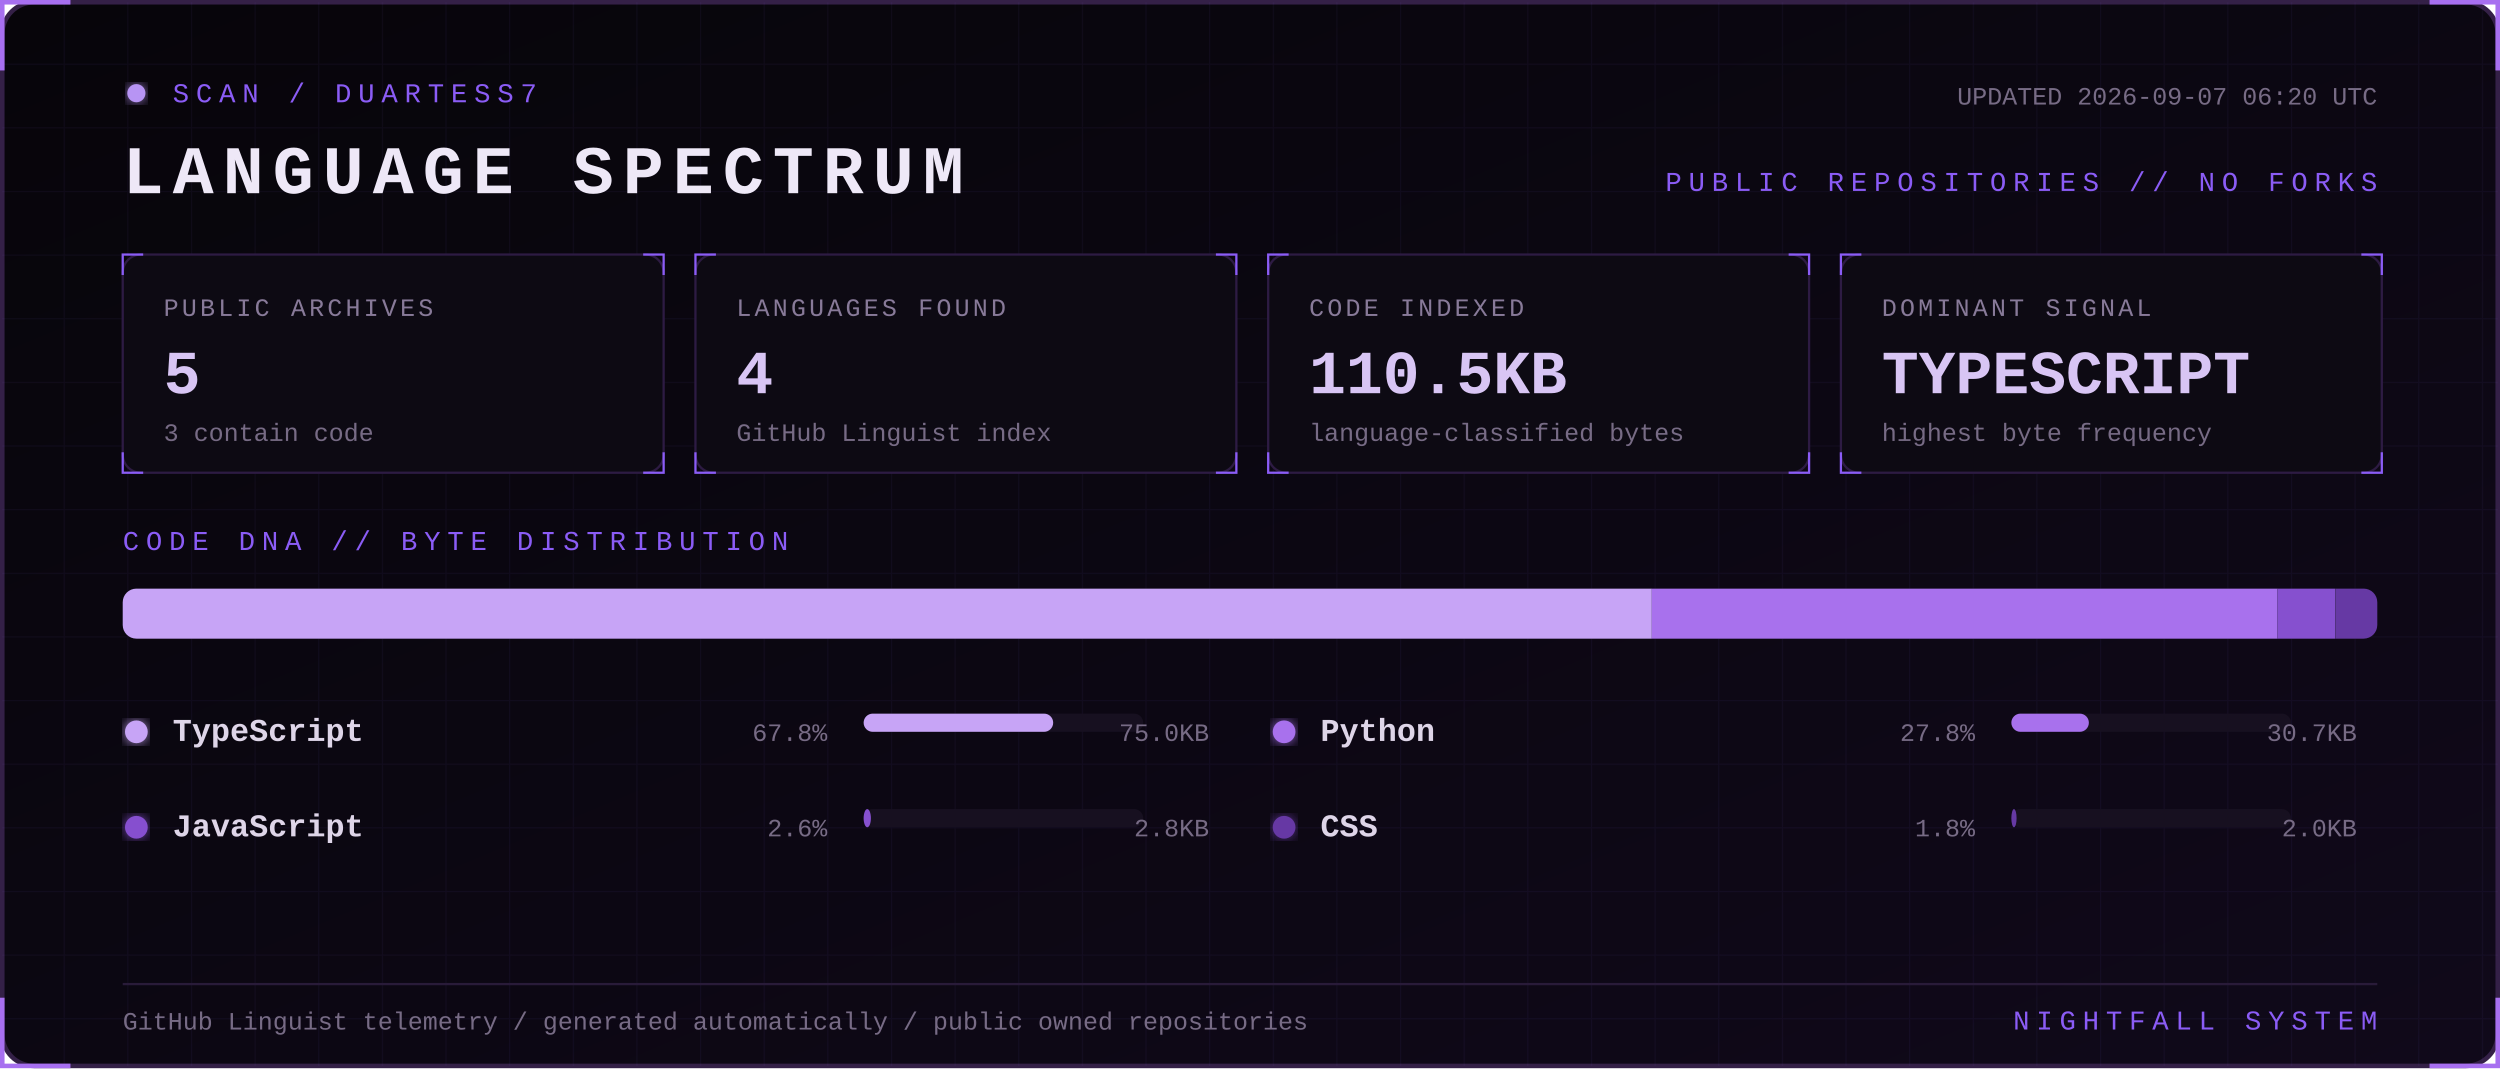
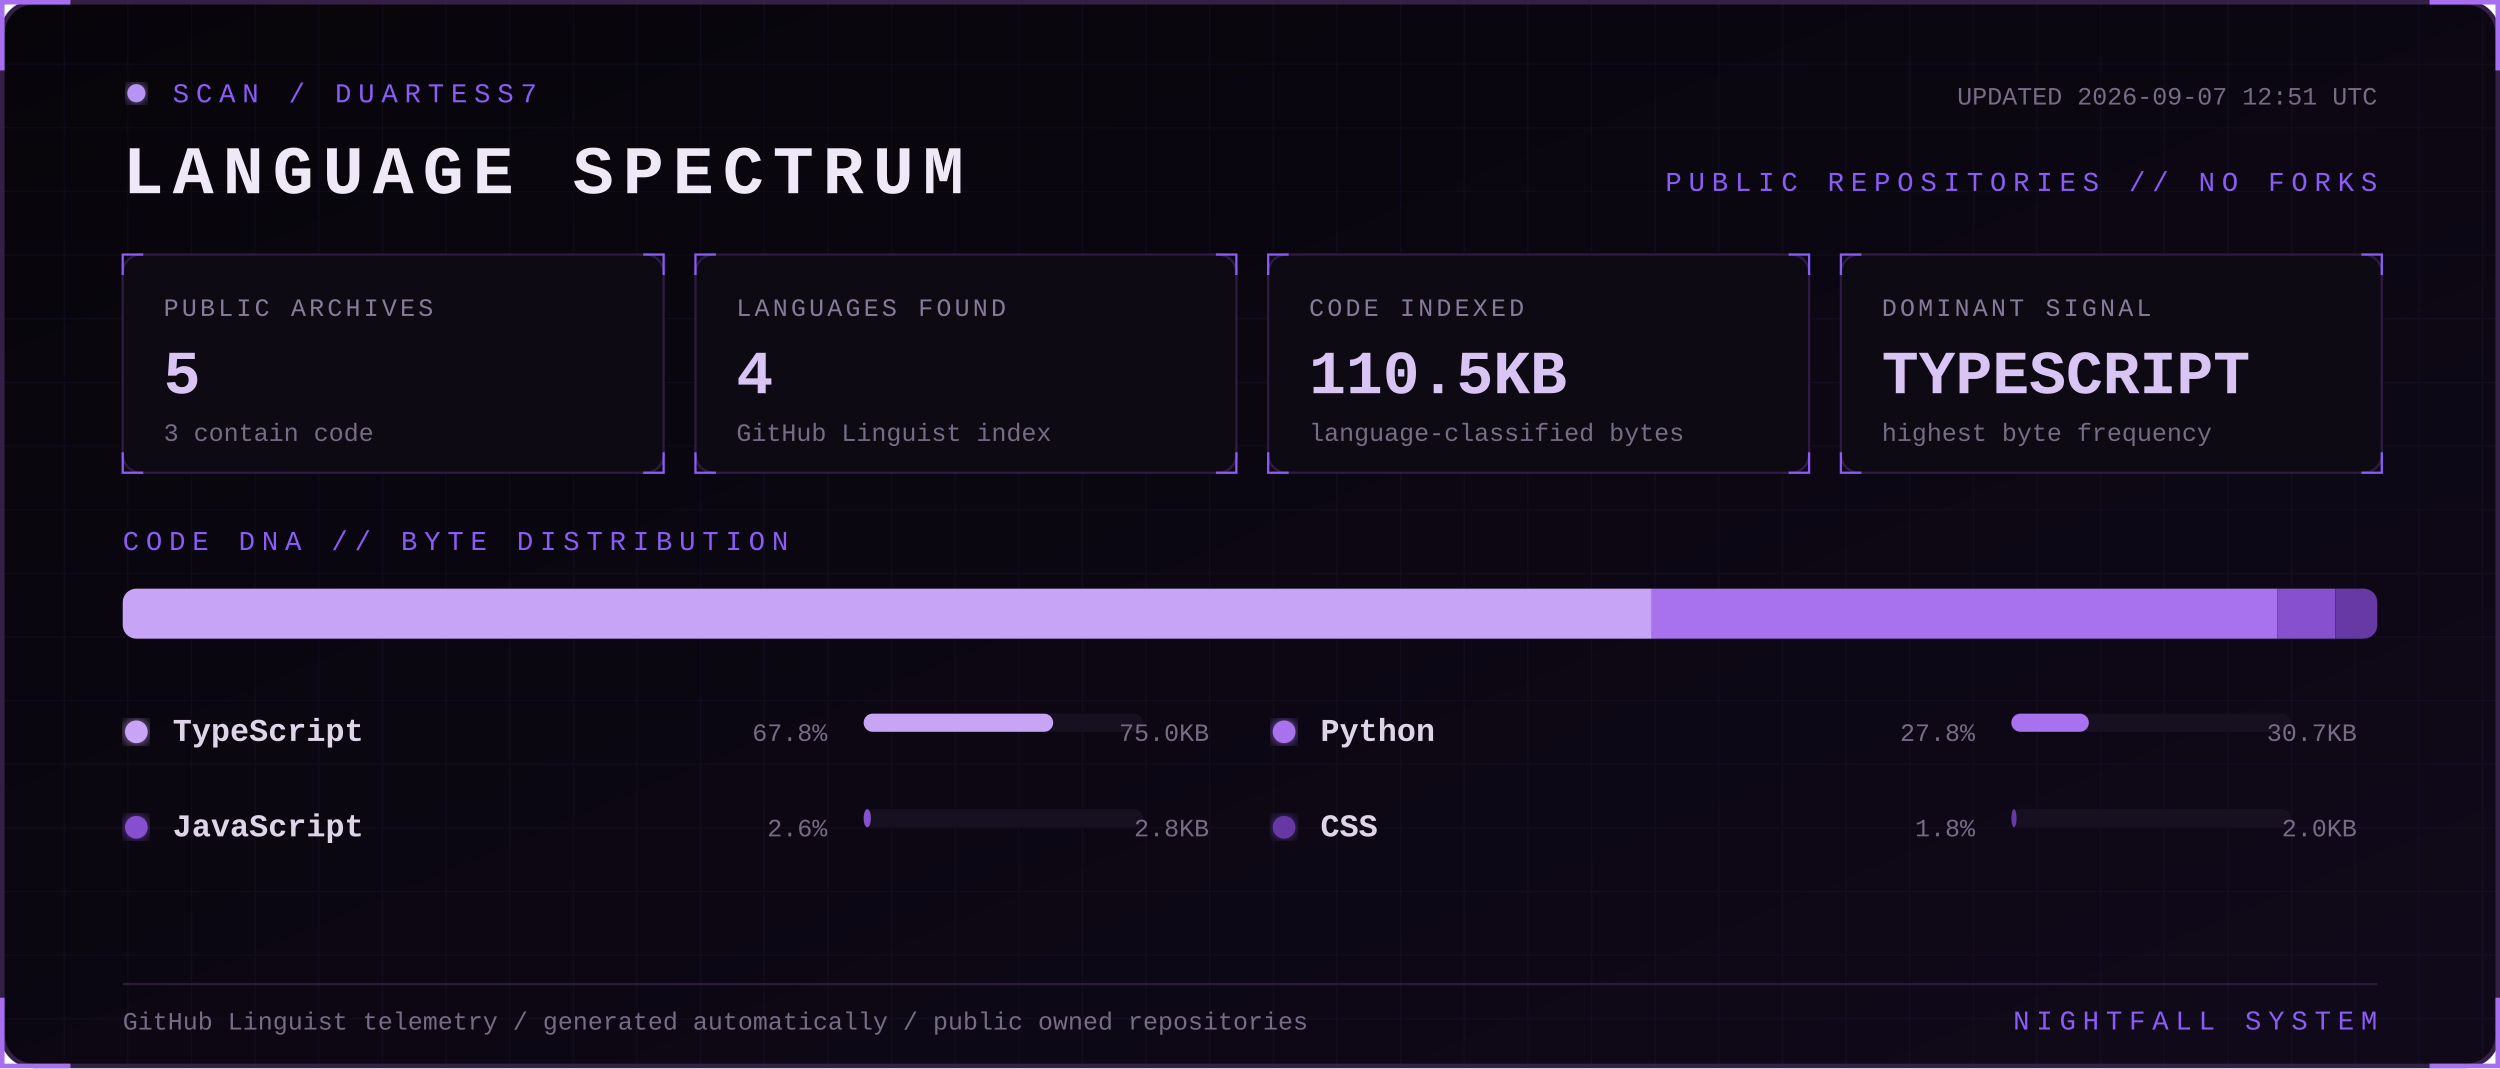
<svg xmlns="http://www.w3.org/2000/svg" width="1100" height="470" viewBox="0 0 1100 470" role="img" aria-labelledby="title desc">
  <defs>
    <linearGradient id="bg" x1="0" y1="0" x2="1" y2="1">
      <stop stop-color="#07050a" />
      <stop offset="1" stop-color="#10091a" />
    </linearGradient>
    <filter id="glow">
      <feGaussianBlur stdDeviation="3" result="b" />
      <feMerge>
        <feMergeNode in="b" />
        <feMergeNode in="SourceGraphic" />
      </feMerge>
    </filter>
    <pattern id="grid" width="28" height="28" patternUnits="userSpaceOnUse">
      <path d="M28 0H0V28" fill="none" stroke="#8b5cf6" stroke-opacity=".055" />
    </pattern>
    <style>
      text { font-family: Consolas, 'Courier New', monospace; }
      .kicker { fill:#8b5cf6; font-size:12px; letter-spacing:3px; }
      .title { fill:#eee8f7; font-size:30px; font-weight:700; letter-spacing:4px; }
      .label { fill:#887a99; font-size:11px; letter-spacing:1.4px; }
      .value { fill:#d8c5f4; font-size:27px; font-weight:700; }
      .detail,.pct { fill:#776b85; font-size:11px; }
      .lang { fill:#ded5e8; font-size:14px; font-weight:700; }
      .blink { animation:blink 1.6s step-end infinite; }
      @keyframes blink { 50% { opacity:.25 } }
    </style>
  </defs>
  <rect x="1" y="1" width="1098" height="468" rx="14" fill="url(#bg)" stroke="#342047" stroke-width="2" />
  <rect x="1" y="1" width="1098" height="468" rx="14" fill="url(#grid)" />
  <path d="M31 1H1v30 M1069 1h30v30 M1099 439v30h-30 M31 469H1v-30" stroke="#a76ff0" stroke-width="2" fill="none" />
  <g transform="translate(54 36)">
    <circle cx="6" cy="5" r="4" fill="#b794f4" filter="url(#glow)" class="blink" />
    <text x="22" y="9" class="kicker">SCAN / DUARTESS7</text>
    <text y="49" class="title">LANGUAGE SPECTRUM</text>
-     <text x="992" y="10" text-anchor="end" class="detail">UPDATED 2026-09-07 06:20 UTC</text>
+     <text x="992" y="10" text-anchor="end" class="detail">UPDATED 2026-09-07 12:51 UTC</text>
    <text x="992" y="48" text-anchor="end" class="kicker">PUBLIC REPOSITORIES // NO FORKS</text>
  </g>
  <g transform="translate(54 112)">
    <rect width="238" height="96" rx="8" fill="#0d0a13" stroke="#2d1b43" />
    <path d="M0 9V0h9 M229 0h9v9 M238 87v9h-9 M9 96H0v-9" stroke="#8b5cf6" fill="none" />
    <text x="18" y="27" class="label">PUBLIC ARCHIVES</text>
    <text x="18" y="61" class="value">5</text>
    <text x="18" y="82" class="detail">3 contain code</text>
  </g>
  <g transform="translate(306 112)">
    <rect width="238" height="96" rx="8" fill="#0d0a13" stroke="#2d1b43" />
    <path d="M0 9V0h9 M229 0h9v9 M238 87v9h-9 M9 96H0v-9" stroke="#8b5cf6" fill="none" />
    <text x="18" y="27" class="label">LANGUAGES FOUND</text>
    <text x="18" y="61" class="value">4</text>
    <text x="18" y="82" class="detail">GitHub Linguist index</text>
  </g>
  <g transform="translate(558 112)">
    <rect width="238" height="96" rx="8" fill="#0d0a13" stroke="#2d1b43" />
    <path d="M0 9V0h9 M229 0h9v9 M238 87v9h-9 M9 96H0v-9" stroke="#8b5cf6" fill="none" />
    <text x="18" y="27" class="label">CODE INDEXED</text>
    <text x="18" y="61" class="value">110.5KB</text>
    <text x="18" y="82" class="detail">language-classified bytes</text>
  </g>
  <g transform="translate(810 112)">
    <rect width="238" height="96" rx="8" fill="#0d0a13" stroke="#2d1b43" />
    <path d="M0 9V0h9 M229 0h9v9 M238 87v9h-9 M9 96H0v-9" stroke="#8b5cf6" fill="none" />
    <text x="18" y="27" class="label">DOMINANT SIGNAL</text>
    <text x="18" y="61" class="value">TYPESCRIPT</text>
    <text x="18" y="82" class="detail">highest byte frequency</text>
  </g>
  <text x="54" y="242" class="kicker">CODE DNA // BYTE DISTRIBUTION</text>
  <rect x="54" y="259" width="992" height="22" rx="6" fill="#171020" />
  <clipPath id="bar">
    <rect x="54" y="259" width="992" height="22" rx="6" />
  </clipPath>
  <g clip-path="url(#bar)">
    <rect x="54.0" y="259" width="672.8" height="22" fill="#c7a4f6" />
    <rect x="726.8" y="259" width="275.3" height="22" fill="#a871ed" />
    <rect x="1002.1" y="259" width="25.5" height="22" fill="#8650cf" />
    <rect x="1027.7" y="259" width="18.3" height="22" fill="#6639a4" />
  </g>
  <g transform="translate(54 326)">
    <circle cx="6" cy="-4" r="5" fill="#c7a4f6" filter="url(#glow)" />
    <text x="22" class="lang">TypeScript</text>
    <text x="310" text-anchor="end" class="pct">67.8%</text>
    <rect x="326" y="-12" width="123" height="8" rx="4" fill="#171020" />
    <rect x="326" y="-12" width="83.4" height="8" rx="4" fill="#c7a4f6" />
    <text x="478" text-anchor="end" class="detail">75.0KB</text>
  </g>
  <g transform="translate(559 326)">
    <circle cx="6" cy="-4" r="5" fill="#a871ed" filter="url(#glow)" />
    <text x="22" class="lang">Python</text>
    <text x="310" text-anchor="end" class="pct">27.8%</text>
    <rect x="326" y="-12" width="123" height="8" rx="4" fill="#171020" />
    <rect x="326" y="-12" width="34.1" height="8" rx="4" fill="#a871ed" />
    <text x="478" text-anchor="end" class="detail">30.7KB</text>
  </g>
  <g transform="translate(54 368)">
    <circle cx="6" cy="-4" r="5" fill="#8650cf" filter="url(#glow)" />
    <text x="22" class="lang">JavaScript</text>
    <text x="310" text-anchor="end" class="pct">2.6%</text>
    <rect x="326" y="-12" width="123" height="8" rx="4" fill="#171020" />
    <rect x="326" y="-12" width="3.2" height="8" rx="4" fill="#8650cf" />
    <text x="478" text-anchor="end" class="detail">2.8KB</text>
  </g>
  <g transform="translate(559 368)">
    <circle cx="6" cy="-4" r="5" fill="#6639a4" filter="url(#glow)" />
    <text x="22" class="lang">CSS</text>
    <text x="310" text-anchor="end" class="pct">1.8%</text>
    <rect x="326" y="-12" width="123" height="8" rx="4" fill="#171020" />
    <rect x="326" y="-12" width="2.3" height="8" rx="4" fill="#6639a4" />
    <text x="478" text-anchor="end" class="detail">2.0KB</text>
  </g>
  <path d="M54 433H1046" stroke="#291b39" />
  <text x="54" y="453" class="detail">GitHub Linguist telemetry / generated automatically / public owned repositories</text>
  <text x="1046" y="453" text-anchor="end" class="kicker">NIGHTFALL SYSTEM</text>
</svg>
